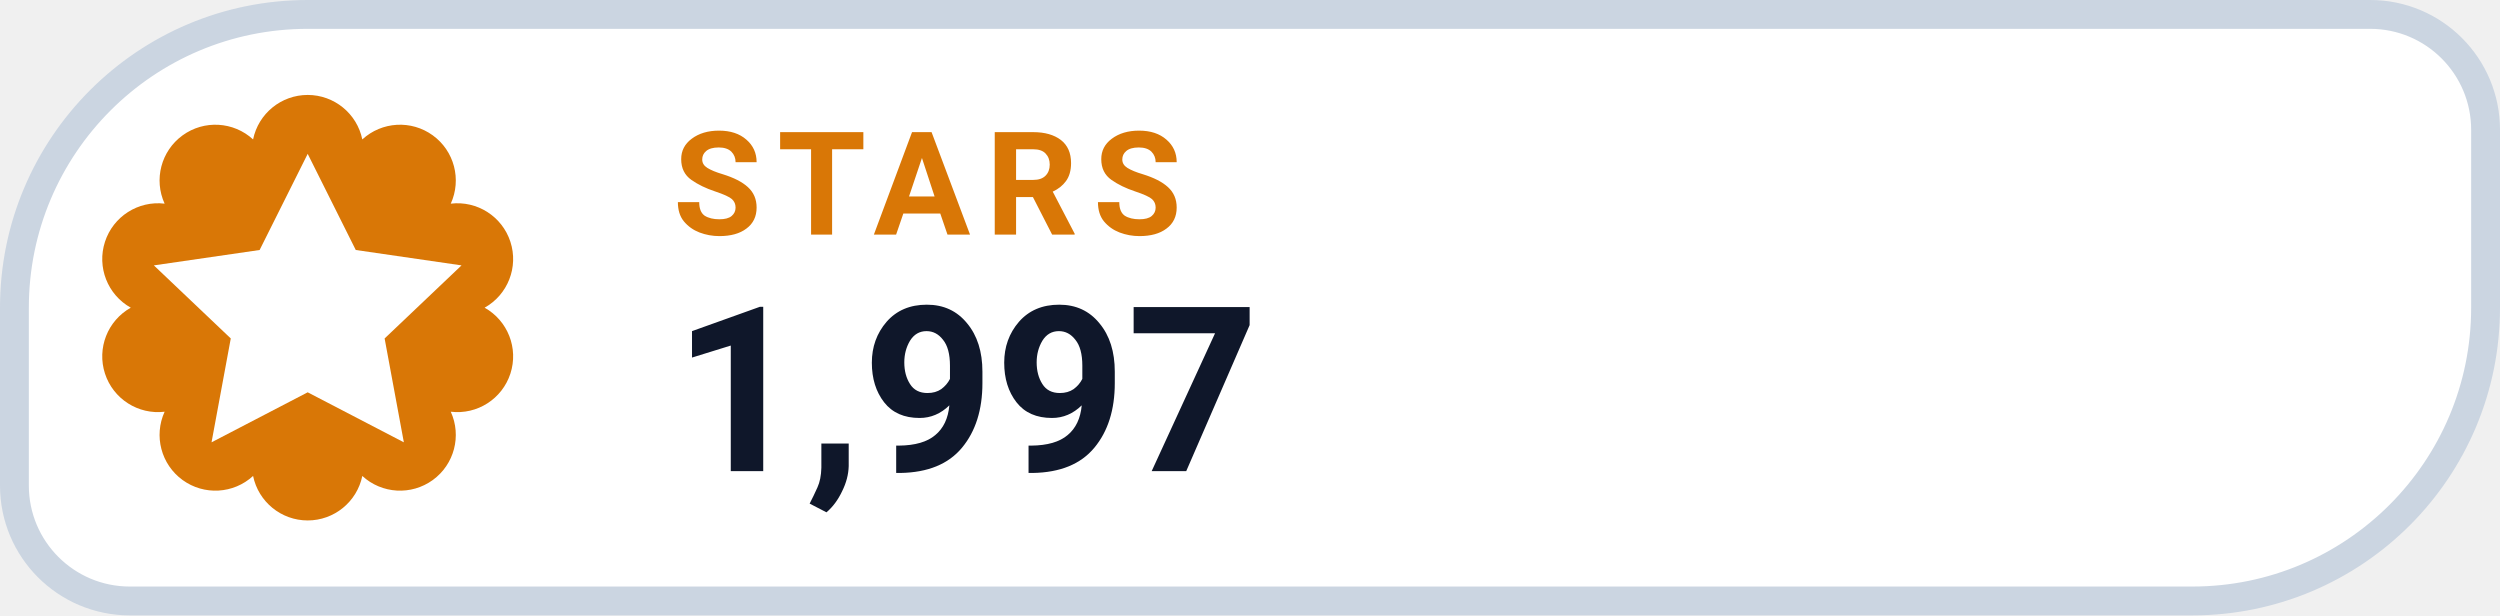
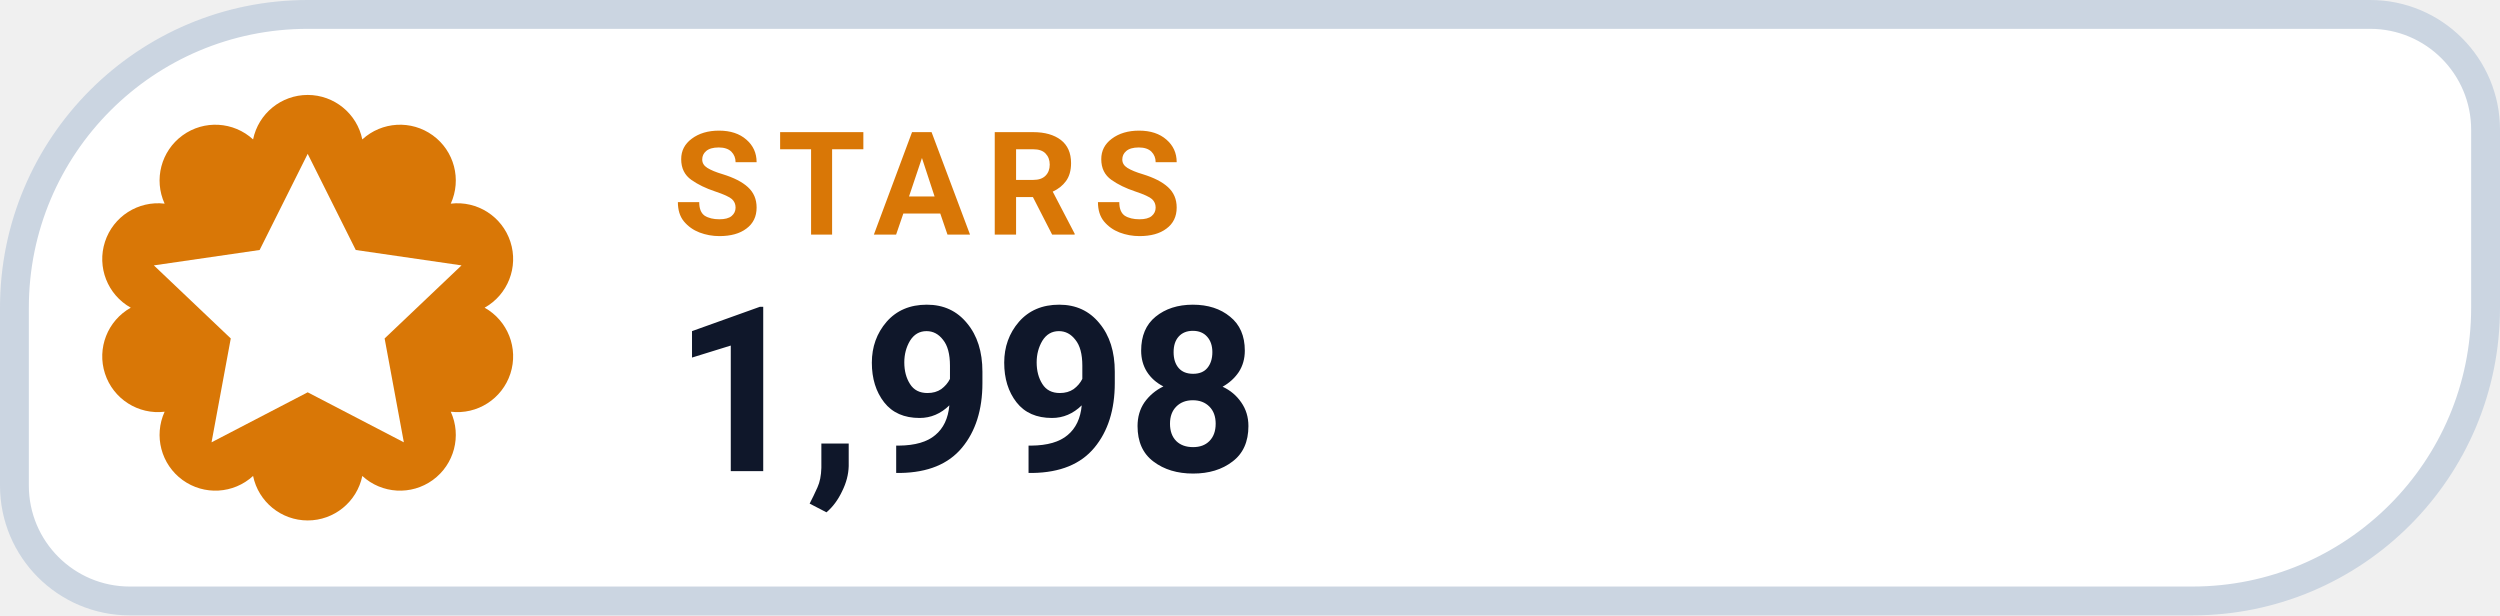
- <svg xmlns="http://www.w3.org/2000/svg" width="130" height="32" viewBox="0 0 130 32" role="img" aria-label="STARS 1,997">
+ <svg xmlns="http://www.w3.org/2000/svg" width="130" height="32" viewBox="0 0 130 32" role="img" aria-label="STARS 1,998">
  <path d="M 16.00 0.75 H 123.25 A 6.00 6.00 0 0 1 129.25 6.75 V 16.00 A 15.25 15.25 0 0 1 114.00 31.25 H 6.75 A 6.00 6.00 0 0 1 0.75 25.25 V 16.00 A 15.25 15.25 0 0 1 16.00 0.75 Z" fill="#FFFFFF" stroke="#CBD5E1" stroke-width="1.5" />
  <path d="M 13.16 7.25 A 2.90 2.90 0 0 1 18.84 7.25 A 2.90 2.90 0 0 1 23.44 10.59 A 2.90 2.90 0 0 1 25.20 16.00 A 2.90 2.90 0 0 1 23.44 21.41 A 2.90 2.90 0 0 1 18.84 24.75 A 2.90 2.90 0 0 1 13.16 24.75 A 2.90 2.90 0 0 1 8.56 21.41 A 2.90 2.90 0 0 1 6.80 16.00 A 2.90 2.90 0 0 1 8.56 10.59 A 2.90 2.90 0 0 1 13.16 7.25 Z" fill="#D97706" />
  <g transform="translate(16 16)" style="color:#FFFFFF;">
    <path d="M0 -8 l2.5 5 5.5 .8 -4 3.8 1 5.4 -5 -2.6 -5 2.6 1 -5.4 -4 -3.8 5.5 -.8 Z" fill="currentColor" />
  </g>
  <text x="35" y="12.2" fill="#D97706" font-family="-apple-system,BlinkMacSystemFont,'Segoe UI',Roboto,Helvetica,Arial,sans-serif" font-size="7.5" font-weight="700" letter-spacing=".8">STARS</text>
-   <text x="35" y="24.5" fill="#0F172A" font-family="-apple-system,BlinkMacSystemFont,'Segoe UI',Roboto,Helvetica,Arial,sans-serif" font-size="12" font-weight="750">1,997</text>
+   <text x="35" y="24.5" fill="#0F172A" font-family="-apple-system,BlinkMacSystemFont,'Segoe UI',Roboto,Helvetica,Arial,sans-serif" font-size="12" font-weight="750">1,998</text>
</svg>
